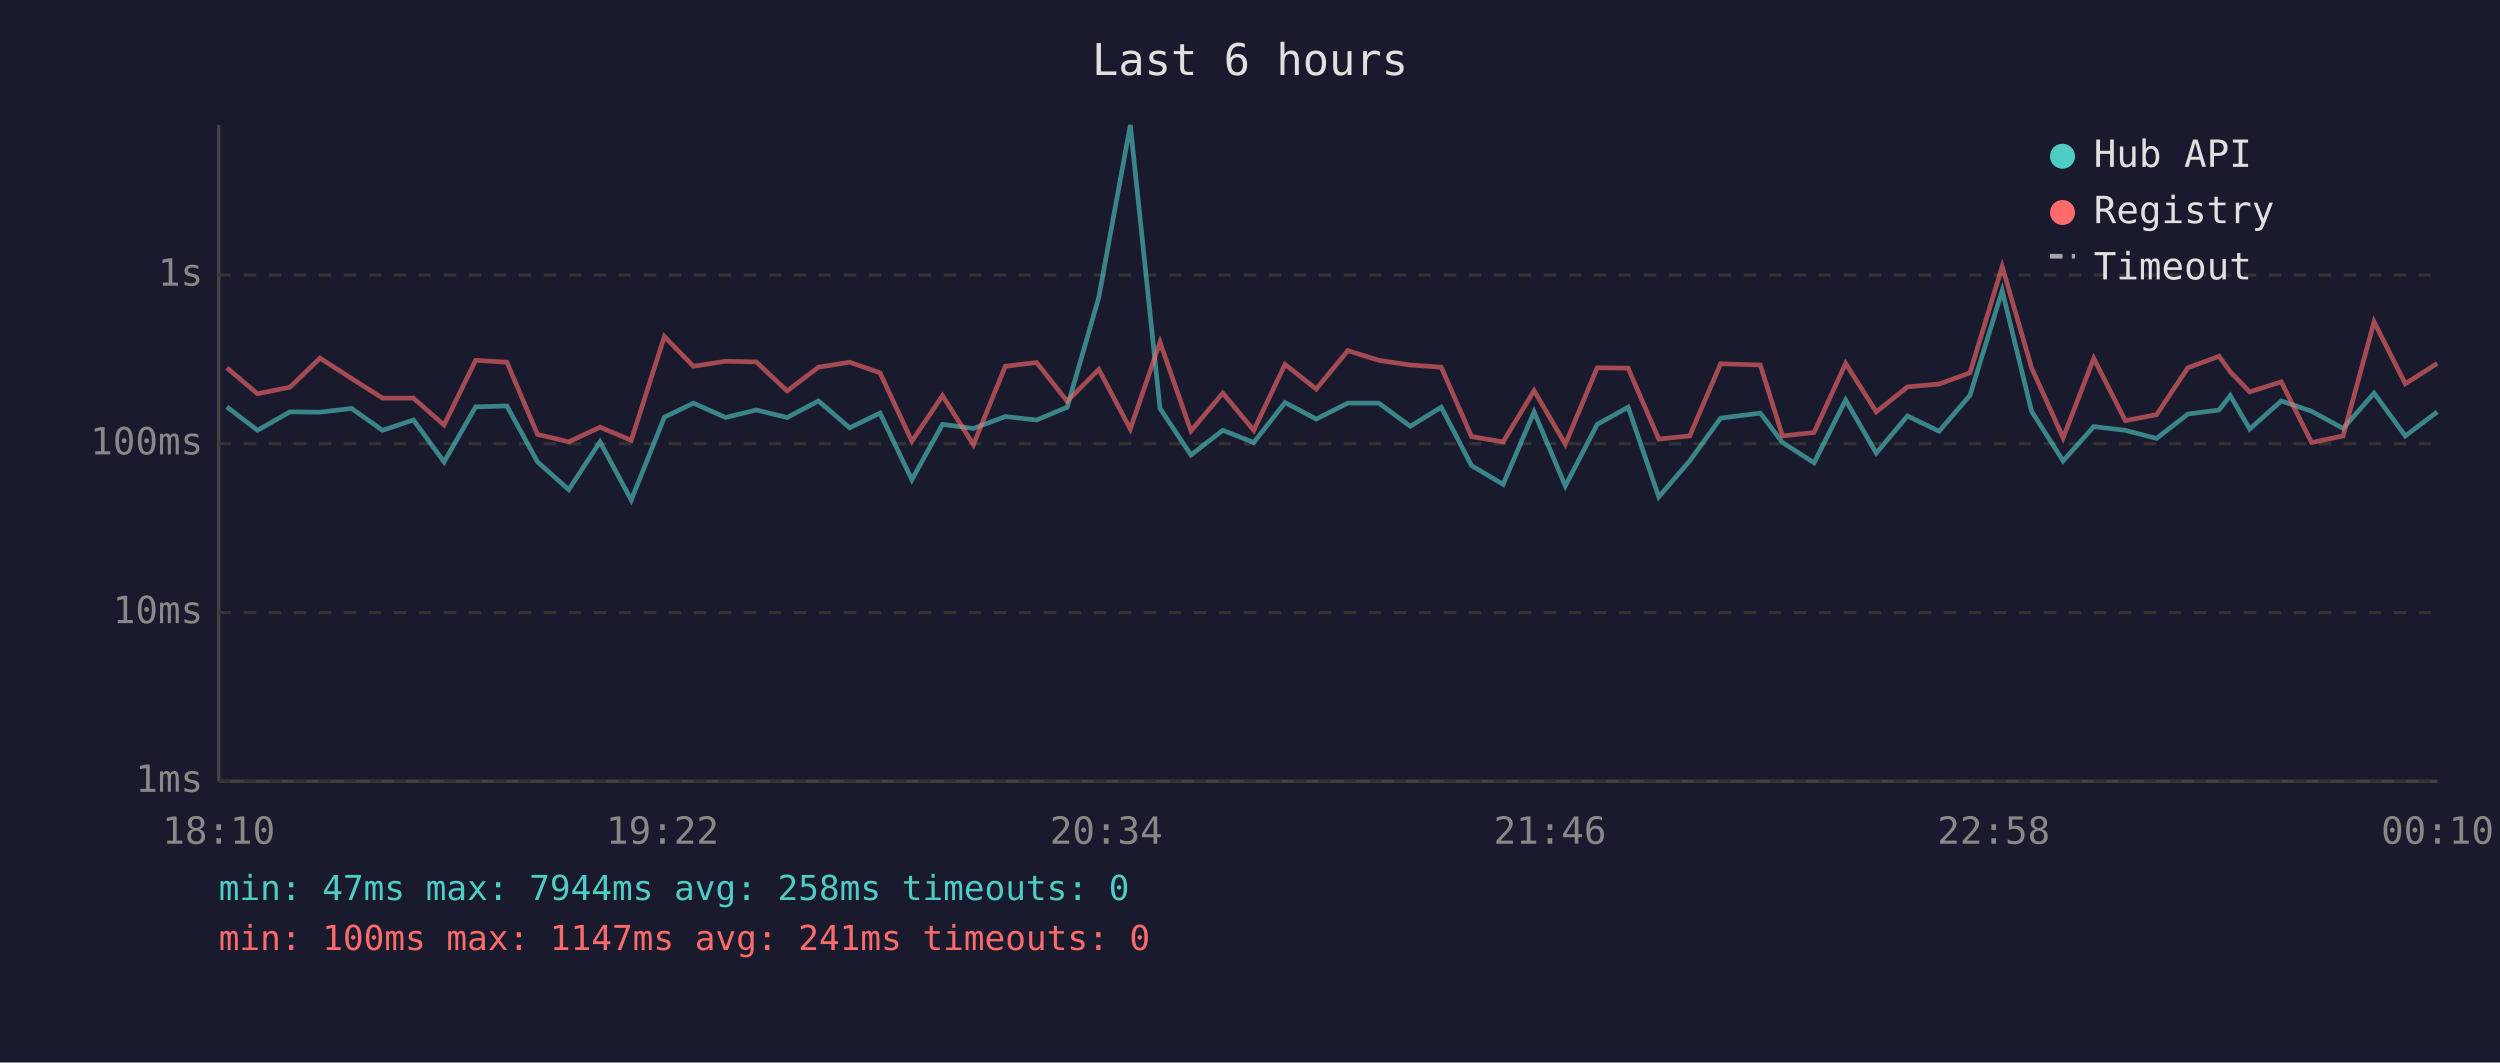
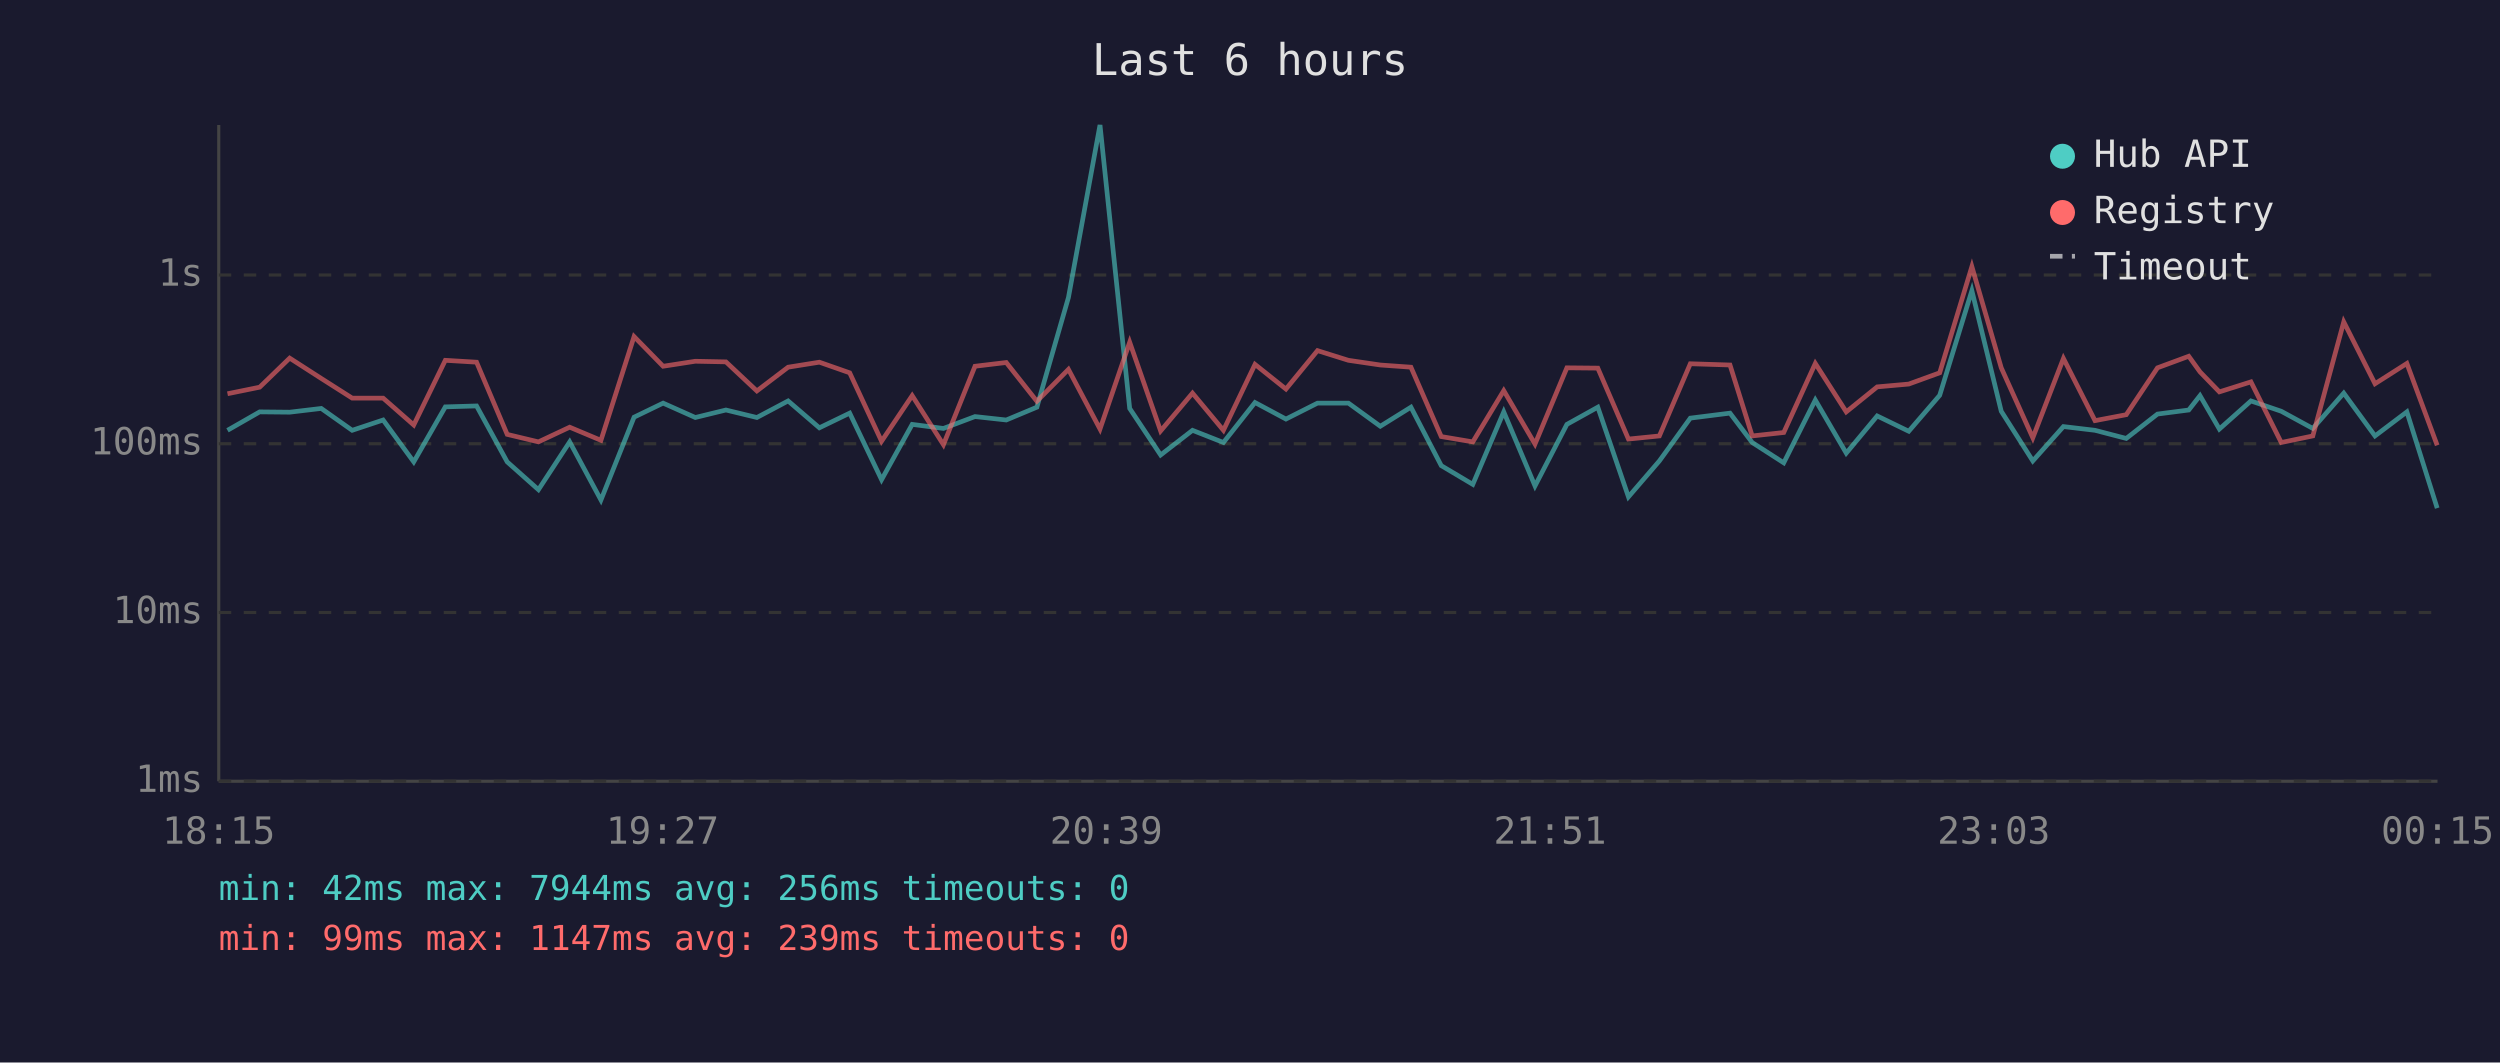
<svg xmlns="http://www.w3.org/2000/svg" viewBox="0 0 800 340" font-family="monospace" font-size="12">
  <rect width="800" height="340" fill="#1a1a2e" />
  <text x="400" y="24" fill="#e0e0e0" font-size="14" text-anchor="middle">Last 6 hours</text>
  <line x1="70" y1="40" x2="70" y2="250" stroke="#444" stroke-width="1" />
  <line x1="70" y1="250" x2="780" y2="250" stroke="#444" stroke-width="1" />
  <line x1="70" y1="250" x2="780" y2="250" stroke="#333" stroke-width="1" stroke-dasharray="4" />
  <text x="65" y="250" fill="#888" text-anchor="end" dominant-baseline="middle">1ms</text>
  <line x1="70" y1="196" x2="780" y2="196" stroke="#333" stroke-width="1" stroke-dasharray="4" />
  <text x="65" y="196" fill="#888" text-anchor="end" dominant-baseline="middle">10ms</text>
  <line x1="70" y1="142" x2="780" y2="142" stroke="#333" stroke-width="1" stroke-dasharray="4" />
  <text x="65" y="142" fill="#888" text-anchor="end" dominant-baseline="middle">100ms</text>
  <line x1="70" y1="88" x2="780" y2="88" stroke="#333" stroke-width="1" stroke-dasharray="4" />
  <text x="65" y="88" fill="#888" text-anchor="end" dominant-baseline="middle">1s</text>
-   <text x="70" y="270" fill="#888" text-anchor="middle">18:10</text>
-   <text x="212" y="270" fill="#888" text-anchor="middle">19:22</text>
-   <text x="354" y="270" fill="#888" text-anchor="middle">20:34</text>
-   <text x="496" y="270" fill="#888" text-anchor="middle">21:46</text>
-   <text x="638" y="270" fill="#888" text-anchor="middle">22:58</text>
-   <text x="780" y="270" fill="#888" text-anchor="middle">00:10</text>
-   <polyline points="72.6,130.2 82.4,137.7 92.8,131.8 102.4,131.9 112.5,130.7 122.4,137.7 132.3,134.4 142.1,147.8 152.2,130.2 162.2,129.9 172.0,147.8 182.0,156.7 192.0,141.4 202.0,160.0 212.6,133.5 221.9,129.0 232.2,133.6 242.0,131.2 251.9,133.6 261.9,128.3 271.9,136.9 281.6,132.2 291.8,153.5 301.6,135.8 311.5,137.1 321.7,133.3 331.7,134.4 341.5,130.3 351.6,95.2 361.7,40.0 371.2,130.7 381.1,145.6 391.3,137.7 401.2,141.6 411.2,128.8 421.2,134.1 431.3,129.0 441.2,129.0 451.3,136.4 461.2,130.3 470.9,149.0 481.0,155.0 490.9,131.8 500.9,155.5 511.1,135.8 521.0,130.3 530.8,159.0 540.7,147.5 550.6,133.8 563.3,132.2 570.4,141.6 580.5,148.1 590.6,128.0 600.4,145.0 610.4,133.1 620.5,138.0 630.4,126.5 640.7,93.0 650.1,131.6 660.2,147.5 670.0,136.5 680.1,137.7 690.1,140.3 700.1,132.5 710.1,131.2 713.7,126.6 719.9,137.3 730.0,128.3 739.7,131.6 749.8,137.1 759.7,125.8 769.7,139.5 779.9,131.8" fill="none" stroke="#4ecdc4" stroke-width="1.5" opacity="0.6" />
-   <polyline points="72.6,117.7 82.4,126.0 92.8,123.9 102.4,114.6 112.5,121.1 122.4,127.4 132.3,127.4 142.1,136.0 152.2,115.3 162.2,115.9 172.0,139.0 182.0,141.4 192.0,136.7 202.0,140.9 212.6,107.7 221.9,117.2 232.2,115.6 242.0,115.8 251.9,125.1 261.9,117.5 271.9,115.9 281.6,119.3 291.8,141.2 301.6,126.6 311.5,142.3 321.7,117.2 331.7,116.0 341.5,128.4 351.6,118.2 361.7,137.3 371.2,109.5 381.1,137.9 391.3,125.8 401.2,137.7 411.2,116.6 421.2,124.5 431.3,112.2 441.2,115.3 451.3,116.8 461.2,117.5 470.9,139.7 481.0,141.4 490.9,125.0 500.9,142.1 511.1,117.7 521.0,117.8 530.8,140.5 540.7,139.5 550.6,116.4 563.3,116.8 570.4,139.5 580.5,138.4 590.6,116.3 600.4,131.8 610.4,123.8 620.5,122.9 630.4,119.3 640.7,85.3 650.1,117.7 660.2,140.1 670.0,114.7 680.1,134.6 690.1,132.7 700.1,117.7 710.1,114.0 713.7,119.0 719.9,125.4 730.0,122.2 739.7,141.6 749.8,139.5 759.7,103.0 769.7,122.8 779.9,116.3" fill="none" stroke="#ff6b6b" stroke-width="1.5" opacity="0.6" />
+   <text x="70" y="270" fill="#888" text-anchor="middle">18:15</text>
+   <text x="212" y="270" fill="#888" text-anchor="middle">19:27</text>
+   <text x="354" y="270" fill="#888" text-anchor="middle">20:39</text>
+   <text x="496" y="270" fill="#888" text-anchor="middle">21:51</text>
+   <text x="638" y="270" fill="#888" text-anchor="middle">23:03</text>
+   <text x="780" y="270" fill="#888" text-anchor="middle">00:15</text>
+   <polyline points="72.8,137.7 83.1,131.8 92.7,131.9 102.8,130.7 112.7,137.7 122.6,134.4 132.4,147.8 142.5,130.2 152.5,129.9 162.3,147.8 172.3,156.7 182.3,141.4 192.3,160.0 202.9,133.5 212.2,129.0 222.5,133.6 232.3,131.2 242.2,133.6 252.2,128.3 262.2,136.9 271.9,132.2 282.1,153.5 291.9,135.8 301.9,137.1 312.0,133.3 322.0,134.4 331.8,130.3 341.9,95.2 352.0,40.0 361.5,130.7 371.4,145.6 381.6,137.7 391.5,141.6 401.6,128.8 411.5,134.1 421.6,129.0 431.5,129.0 441.7,136.4 451.5,130.3 461.2,149.0 471.3,155.0 481.2,131.8 491.2,155.5 501.4,135.8 511.3,130.3 521.1,159.0 531.0,147.5 540.9,133.8 553.6,132.2 560.7,141.6 570.8,148.1 580.9,128.0 590.8,145.0 600.7,133.1 610.8,138.0 620.7,126.5 631.0,93.0 640.4,131.6 650.5,147.5 660.3,136.5 670.4,137.7 680.4,140.3 690.4,132.5 700.4,131.2 704.0,126.6 710.2,137.3 720.3,128.3 730.0,131.6 740.1,137.1 750.0,125.8 760.0,139.5 770.2,131.8 779.9,162.6" fill="none" stroke="#4ecdc4" stroke-width="1.5" opacity="0.6" />
+   <polyline points="72.8,126.0 83.1,123.9 92.7,114.6 102.8,121.1 112.7,127.4 122.6,127.4 132.4,136.0 142.5,115.3 152.5,115.9 162.3,139.0 172.3,141.4 182.3,136.7 192.3,140.9 202.9,107.7 212.2,117.2 222.5,115.6 232.3,115.8 242.2,125.1 252.2,117.5 262.2,115.9 271.9,119.3 282.1,141.2 291.9,126.6 301.9,142.3 312.0,117.2 322.0,116.0 331.8,128.4 341.9,118.2 352.0,137.3 361.5,109.5 371.4,137.9 381.6,125.8 391.5,137.7 401.6,116.6 411.5,124.5 421.6,112.2 431.5,115.3 441.7,116.8 451.5,117.5 461.2,139.7 471.3,141.4 481.2,125.0 491.2,142.1 501.4,117.7 511.3,117.8 521.1,140.5 531.0,139.5 540.9,116.4 553.6,116.8 560.7,139.5 570.8,138.4 580.9,116.3 590.8,131.8 600.7,123.8 610.8,122.9 620.7,119.3 631.0,85.3 640.4,117.7 650.5,140.1 660.3,114.7 670.4,134.6 680.4,132.7 690.4,117.7 700.4,114.0 704.0,119.0 710.2,125.4 720.3,122.2 730.0,141.6 740.1,139.5 750.0,103.0 760.0,122.8 770.2,116.3 779.9,142.5" fill="none" stroke="#ff6b6b" stroke-width="1.5" opacity="0.6" />
  <circle cx="660" cy="50" r="4" fill="#4ecdc4" />
  <text x="670" y="50" fill="#e0e0e0" dominant-baseline="middle">Hub API</text>
  <circle cx="660" cy="68" r="4" fill="#ff6b6b" />
  <text x="670" y="68" fill="#e0e0e0" dominant-baseline="middle">Registry</text>
  <line x1="656" y1="82" x2="664" y2="82" stroke="#e0e0e0" stroke-width="1.5" stroke-dasharray="4,3" opacity="0.7" />
  <text x="670" y="86" fill="#e0e0e0" dominant-baseline="middle">Timeout</text>
-   <text x="70" y="288" fill="#4ecdc4" font-size="11">min: 47ms  max: 7944ms  avg: 258ms  timeouts: 0</text>
-   <text x="70" y="304" fill="#ff6b6b" font-size="11">min: 100ms  max: 1147ms  avg: 241ms  timeouts: 0</text>
+   <text x="70" y="288" fill="#4ecdc4" font-size="11">min: 42ms  max: 7944ms  avg: 256ms  timeouts: 0</text>
+   <text x="70" y="304" fill="#ff6b6b" font-size="11">min: 99ms  max: 1147ms  avg: 239ms  timeouts: 0</text>
</svg>
